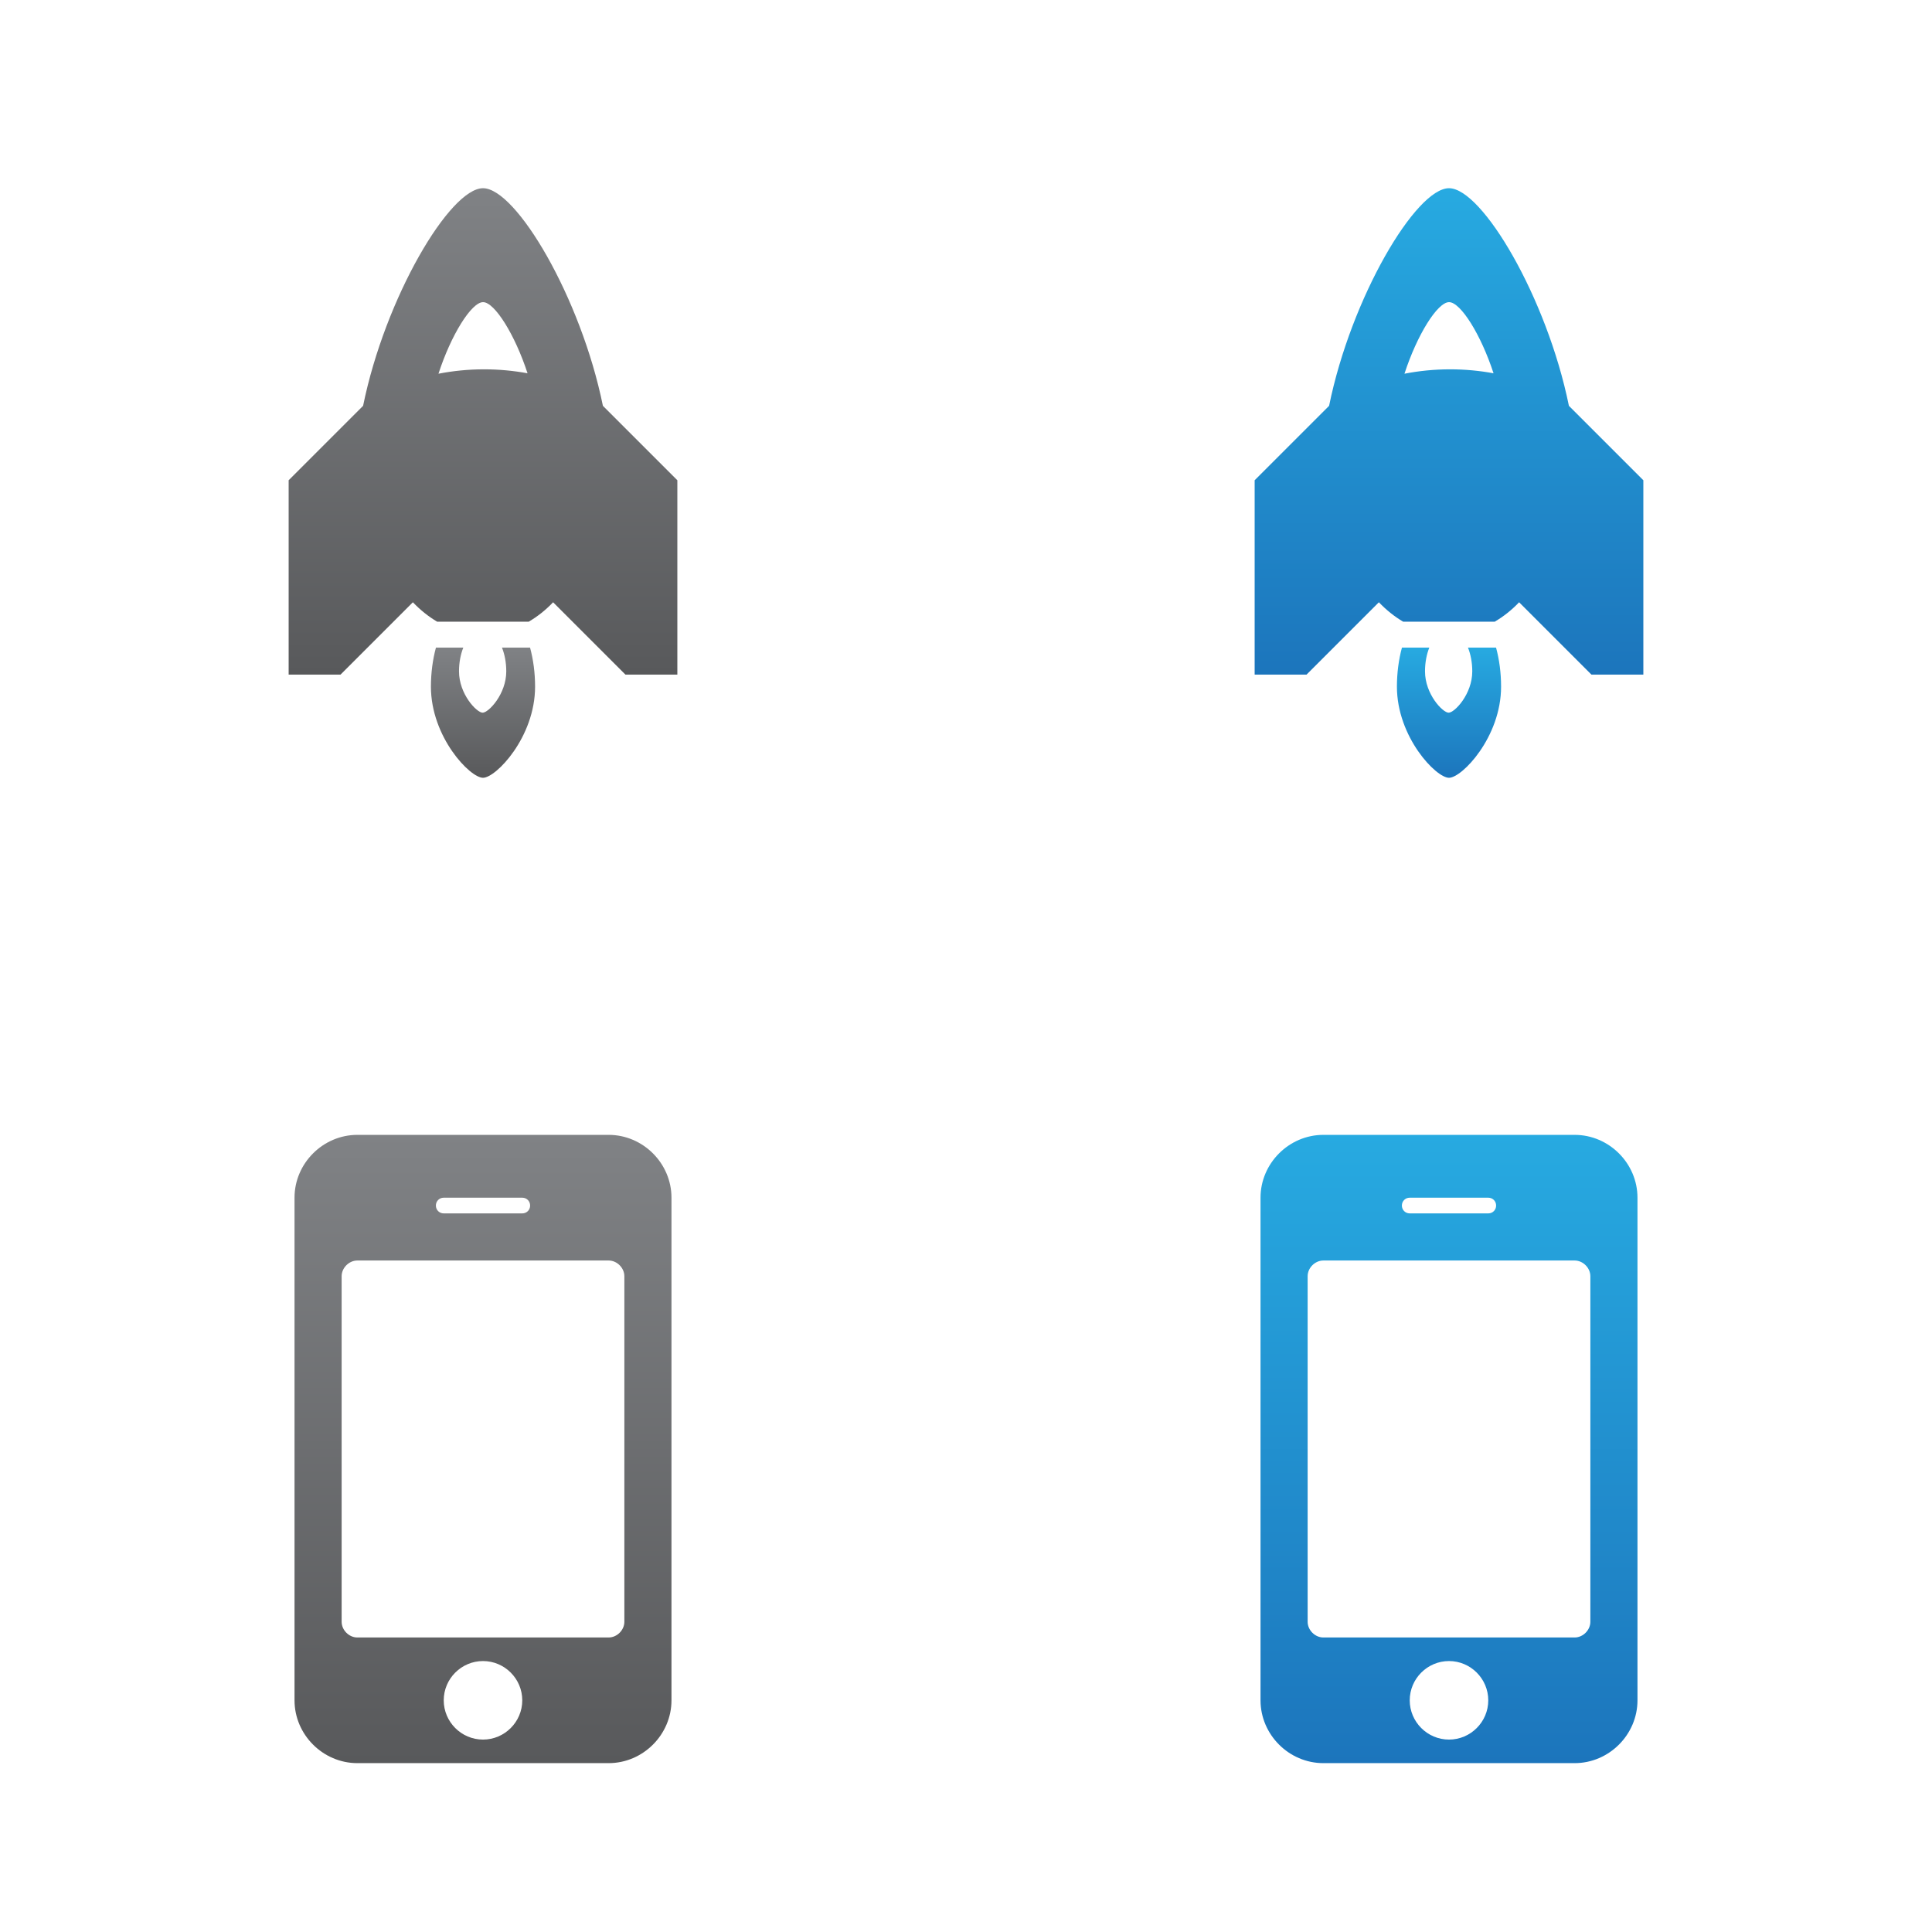
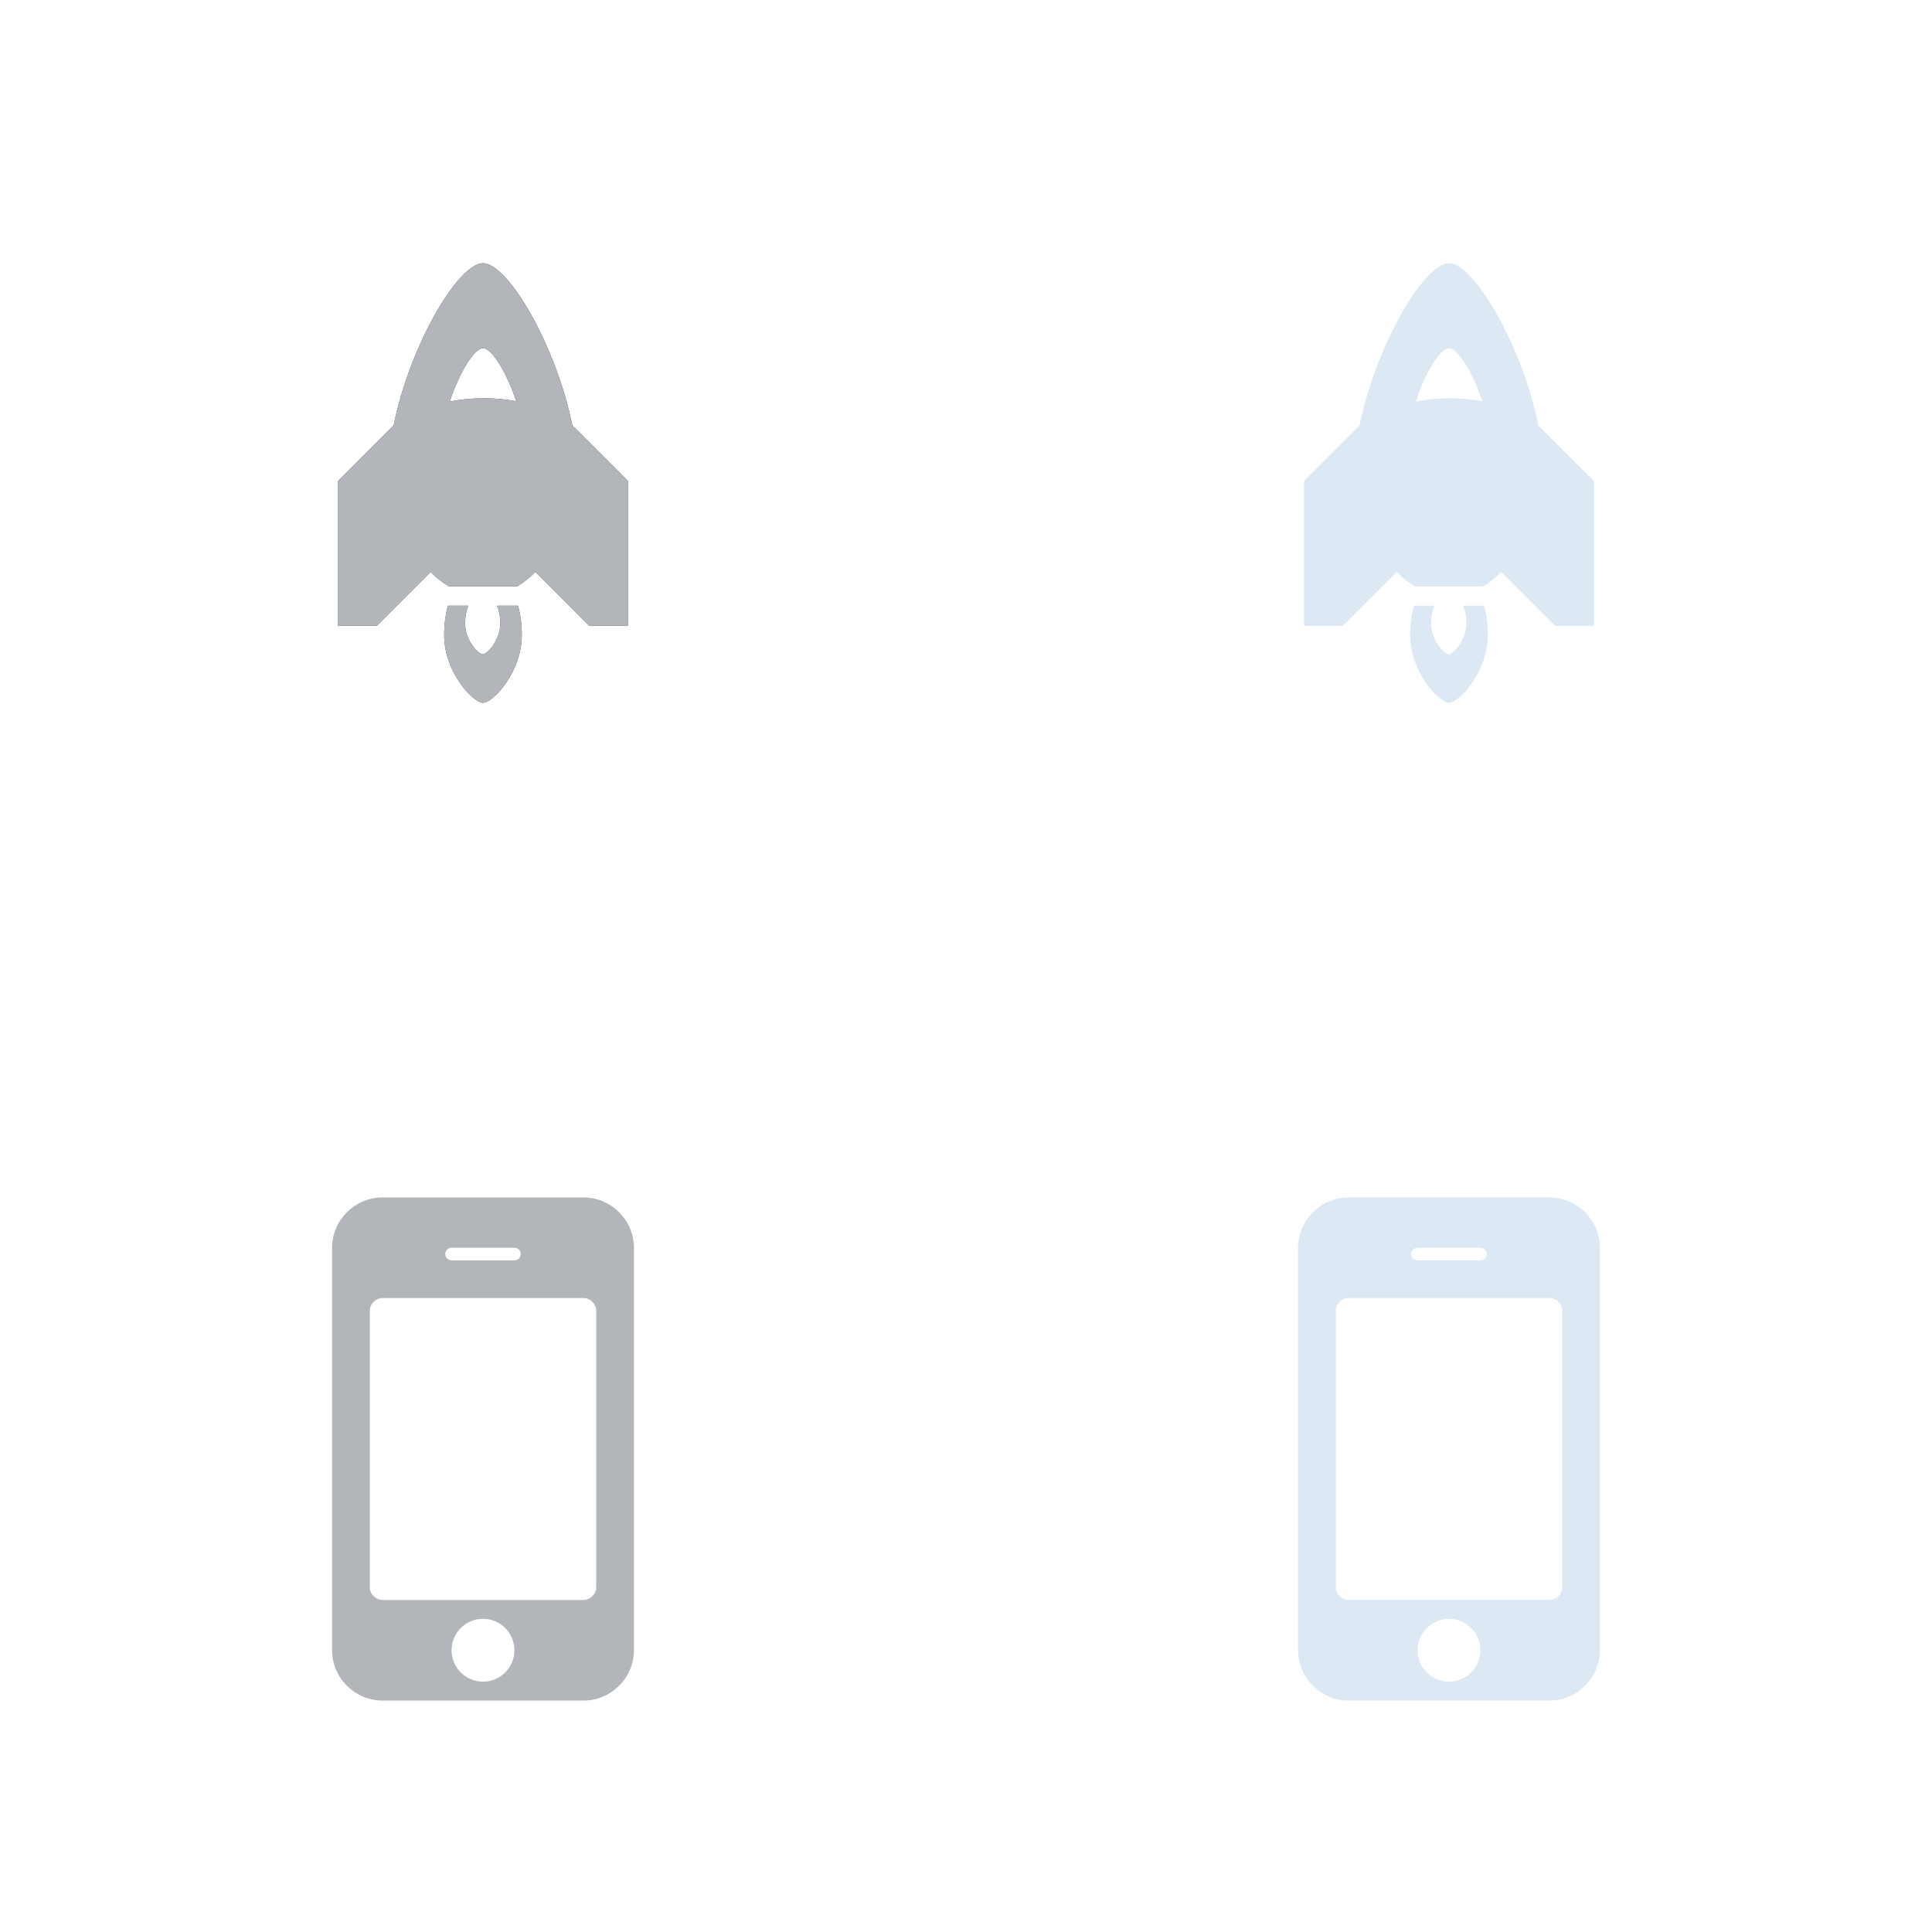
- <svg xmlns="http://www.w3.org/2000/svg" x="0px" y="0px" width="160px" height="160px" viewBox="0 0 160 160">
-   <filter id="AI_GaussianBlur_4">
-     <feGaussianBlur stdDeviation="2" id="feGaussianBlur4" />
-   </filter>
-   <g id="g54">
-     <linearGradient id="SVGID_5_" gradientUnits="userSpaceOnUse" x1="40" y1="146.016" x2="40" y2="93.984">
-       <stop offset="0" style="stop-color:#58595B" id="stop57" />
-       <stop offset="1" style="stop-color:#808285" id="stop59" />
-     </linearGradient>
-     <path d="M55.609,140.812c0,2.846-2.357,5.203-5.203,5.203H29.594c-2.846,0-5.203-2.357-5.203-5.203V99.188   c0-2.846,2.357-5.203,5.203-5.203h20.812c2.846,0,5.203,2.357,5.203,5.203V140.812z M51.707,105.691   c0-0.691-0.61-1.301-1.301-1.301H29.594c-0.691,0-1.301,0.609-1.301,1.301v28.617c0,0.691,0.61,1.301,1.301,1.301h20.812   c0.691,0,1.301-0.609,1.301-1.301V105.691z M43.252,99.188h-6.504c-0.366,0-0.65,0.284-0.65,0.65s0.285,0.65,0.65,0.65h6.504   c0.366,0,0.65-0.284,0.65-0.65S43.618,99.188,43.252,99.188z M40,137.561c-1.789,0-3.252,1.463-3.252,3.252   s1.463,3.252,3.252,3.252s3.252-1.463,3.252-3.252S41.789,137.561,40,137.561z" id="path61" fill="url(#SVGID_5_)" />
+ <svg xmlns="http://www.w3.org/2000/svg" version="1.1" id="Layer_1" x="0px" y="0px" width="160px" height="160px" viewBox="0 0 160 160" enable-background="new 0 0 160 160" xml:space="preserve">
+   <rect display="none" fill="#22272D" width="84" height="160" />
+   <rect x="80.75" display="none" fill="#194866" width="84" height="160" />
+   <path fill="#414042" d="M40,21.799c-2.044,0.001-6.042,6.745-7.404,13.436L28,39.83v12l3.204,0l4.467-4.467  c0.457,0.478,0.96,0.88,1.5,1.199h5.652c0.543-0.318,1.05-0.719,1.507-1.199l4.466,4.467l3.204,0v-12l-4.597-4.596  C46.042,28.544,42.044,21.799,40,21.799z M40.005,28.834c0.712,0,1.965,2,2.746,4.392c-0.846-0.157-1.747-0.244-2.686-0.244  c-0.987,0-1.933,0.099-2.815,0.271C38.03,30.849,39.289,28.834,40.005,28.834z" />
+   <path fill="#414042" d="M41.436,51.63c0,1.41-1.094,2.553-1.459,2.553c-0.364,0-1.459-1.144-1.459-2.553  c0-0.546,0.099-1.051,0.266-1.466h-1.69c-0.198,0.731-0.31,1.549-0.31,2.412c0,3.108,2.411,5.627,3.215,5.627  s3.216-2.519,3.215-5.626c0-0.864-0.112-1.681-0.31-2.413l-1.734,0C41.337,50.578,41.436,51.083,41.436,51.63z" />
+   <g>
+     <g>
+       <path fill="#B2B5B9" d="M40,21.799c-2.044,0.001-6.042,6.745-7.404,13.436L28,39.83v12l3.204,0l4.467-4.467    c0.457,0.478,0.96,0.88,1.5,1.199h5.652c0.543-0.318,1.05-0.719,1.507-1.199l4.466,4.467l3.204,0v-12l-4.597-4.596    C46.042,28.544,42.044,21.799,40,21.799z M40.005,28.834c0.712,0,1.965,2,2.746,4.392c-0.846-0.157-1.747-0.244-2.686-0.244    c-0.987,0-1.933,0.099-2.815,0.271C38.03,30.849,39.289,28.834,40.005,28.834z" />
+       <path fill="#B2B5B9" d="M41.436,51.63c0,1.41-1.094,2.553-1.459,2.553c-0.364,0-1.459-1.144-1.459-2.553    c0-0.546,0.099-1.051,0.266-1.466h-1.69c-0.198,0.731-0.31,1.549-0.31,2.412c0,3.108,2.411,5.627,3.215,5.627    s3.216-2.519,3.215-5.626c0-0.864-0.112-1.681-0.31-2.413l-1.734,0C41.337,50.578,41.436,51.083,41.436,51.63z" />
+     </g>
  </g>
-   <g id="g16">
-     <linearGradient id="SVGID_1_" gradientUnits="userSpaceOnUse" x1="40" y1="55.868" x2="40" y2="15.587">
-       <stop offset="0" style="stop-color:#58595B" id="stop19" />
-       <stop offset="1" style="stop-color:#808285" id="stop21" />
-     </linearGradient>
-     <path fill="url(#SVGID_1_)" d="M40.001,15.587c-2.742,0.001-8.104,9.047-9.931,18.021l-6.165,6.164v16.095l4.297,0.001l5.991-5.991   c0.612,0.641,1.287,1.181,2.011,1.609h7.581c0.728-0.426,1.408-0.965,2.021-1.609l5.991,5.991l4.298-0.001V39.773l-6.165-6.164   C48.104,24.635,42.741,15.587,40.001,15.587z M40.006,25.023c0.955,0,2.636,2.682,3.683,5.891c-1.134-0.21-2.343-0.328-3.602-0.328   c-1.324,0-2.592,0.132-3.775,0.364C37.358,27.726,39.047,25.023,40.006,25.023z" id="path23" />
-     <linearGradient id="SVGID_2_" gradientUnits="userSpaceOnUse" x1="40" y1="64.413" x2="40" y2="53.631">
-       <stop offset="0" style="stop-color:#58595B" id="stop26" />
-       <stop offset="1" style="stop-color:#808285" id="stop28" />
-     </linearGradient>
-     <path fill="url(#SVGID_2_)" d="M41.927,55.598c0,1.891-1.467,3.424-1.957,3.424c-0.489,0-1.957-1.534-1.957-3.424   c0-0.732,0.133-1.409,0.356-1.967h-2.266c-0.266,0.98-0.415,2.077-0.416,3.235c0.001,4.168,3.234,7.547,4.313,7.547   s4.313-3.378,4.313-7.546c0-1.159-0.15-2.254-0.416-3.236l-2.326,0.001C41.794,54.188,41.927,54.865,41.927,55.598z" id="path30" />
+   <g>
+     <path fill="#DCE8F3" d="M120,21.799c-2.044,0.001-6.042,6.745-7.404,13.436L108,39.83v12l3.204,0l4.467-4.467   c0.457,0.478,0.96,0.88,1.5,1.199h5.652c0.543-0.318,1.05-0.719,1.507-1.199l4.467,4.467l3.204,0v-12l-4.597-4.596   C126.042,28.544,122.044,21.799,120,21.799z M120.005,28.834c0.712,0,1.965,2,2.746,4.392c-0.846-0.157-1.747-0.244-2.686-0.244   c-0.987,0-1.933,0.099-2.815,0.271C118.03,30.849,119.289,28.834,120.005,28.834z" />
+     <path fill="#DCE8F3" d="M121.436,51.63c0,1.41-1.094,2.553-1.459,2.553c-0.364,0-1.459-1.144-1.459-2.553   c0-0.546,0.099-1.051,0.266-1.466h-1.69c-0.198,0.731-0.31,1.549-0.31,2.412c0,3.108,2.411,5.627,3.215,5.627   s3.216-2.519,3.215-5.626c0-0.864-0.112-1.681-0.31-2.413l-1.734,0C121.337,50.578,121.436,51.083,121.436,51.63z" />
  </g>
-   <g id="g38">
-     <linearGradient id="SVGID_3_" gradientUnits="userSpaceOnUse" x1="120" y1="55.868" x2="120" y2="15.587">
-       <stop offset="0" style="stop-color:#1C75BC" id="stop41" />
-       <stop offset="1" style="stop-color:#27AAE1" id="stop43" />
-     </linearGradient>
-     <path fill="url(#SVGID_3_)" d="M120.001,15.587c-2.742,0.001-8.104,9.047-9.931,18.021l-6.165,6.164v16.095l4.297,0.001   l5.991-5.991c0.612,0.641,1.287,1.181,2.011,1.609h7.581c0.728-0.426,1.408-0.965,2.021-1.609l5.991,5.991l4.298-0.001V39.773   l-6.165-6.164C128.104,24.635,122.741,15.587,120.001,15.587z M120.006,25.023c0.955,0,2.636,2.682,3.683,5.891   c-1.134-0.21-2.343-0.328-3.602-0.328c-1.324,0-2.592,0.132-3.775,0.364C117.358,27.726,119.047,25.023,120.006,25.023z" id="path45" />
-     <linearGradient id="SVGID_4_" gradientUnits="userSpaceOnUse" x1="120" y1="64.413" x2="120" y2="53.631">
-       <stop offset="0" style="stop-color:#1C75BC" id="stop48" />
-       <stop offset="1" style="stop-color:#27AAE1" id="stop50" />
-     </linearGradient>
-     <path fill="url(#SVGID_4_)" d="M121.927,55.598c0,1.891-1.467,3.424-1.957,3.424c-0.489,0-1.957-1.534-1.957-3.424   c0-0.732,0.133-1.409,0.356-1.967h-2.266c-0.266,0.98-0.415,2.077-0.416,3.235c0.001,4.168,3.234,7.547,4.313,7.547   s4.313-3.378,4.313-7.546c0-1.159-0.15-2.254-0.416-3.236l-2.326,0.001C121.794,54.188,121.927,54.865,121.927,55.598z" id="path52" />
+   <g>
+     <g>
+       <path fill="#B2B5B9" d="M52.5,136.667c0,2.279-1.888,4.167-4.167,4.167H31.667c-2.279,0-4.167-1.888-4.167-4.167v-33.333    c0-2.279,1.888-4.167,4.167-4.167h16.667c2.279,0,4.167,1.888,4.167,4.167V136.667z M49.375,108.542    c0-0.554-0.488-1.042-1.042-1.042H31.667c-0.553,0-1.042,0.488-1.042,1.042v22.917c0,0.554,0.488,1.042,1.042,1.042h16.667    c0.553,0,1.042-0.488,1.042-1.042V108.542z M42.604,103.333h-5.208c-0.293,0-0.521,0.228-0.521,0.521    c0,0.293,0.228,0.521,0.521,0.521h5.208c0.293,0,0.521-0.228,0.521-0.521C43.125,103.561,42.897,103.333,42.604,103.333z     M40,134.062c-1.432,0-2.604,1.171-2.604,2.604c0,1.433,1.172,2.604,2.604,2.604s2.604-1.171,2.604-2.604    C42.604,135.234,41.432,134.062,40,134.062z" />
+     </g>
  </g>
-   <g id="g67">
-     <linearGradient id="SVGID_6_" gradientUnits="userSpaceOnUse" x1="120" y1="146.016" x2="120" y2="93.984">
-       <stop offset="0" style="stop-color:#1C75BC" id="stop70" />
-       <stop offset="1" style="stop-color:#27AAE1" id="stop72" />
-     </linearGradient>
-     <path fill="url(#SVGID_6_)" d="M135.609,140.812c0,2.846-2.357,5.203-5.203,5.203h-20.812c-2.846,0-5.203-2.357-5.203-5.203V99.188   c0-2.846,2.357-5.203,5.203-5.203h20.812c2.846,0,5.203,2.357,5.203,5.203V140.812z M131.707,105.691   c0-0.691-0.61-1.301-1.301-1.301h-20.812c-0.691,0-1.301,0.609-1.301,1.301v28.617c0,0.691,0.61,1.301,1.301,1.301h20.812   c0.691,0,1.301-0.609,1.301-1.301V105.691z M123.252,99.188h-6.504c-0.366,0-0.65,0.284-0.65,0.65s0.285,0.65,0.65,0.65h6.504   c0.366,0,0.65-0.284,0.65-0.65S123.618,99.188,123.252,99.188z M120,137.561c-1.789,0-3.252,1.463-3.252,3.252   s1.463,3.252,3.252,3.252s3.252-1.463,3.252-3.252S121.789,137.561,120,137.561z" id="path74" />
+   <g>
+     <path fill="#DCE8F3" d="M132.5,136.667c0,2.279-1.888,4.167-4.167,4.167h-16.667c-2.279,0-4.167-1.888-4.167-4.167v-33.333   c0-2.279,1.888-4.167,4.167-4.167h16.667c2.279,0,4.167,1.888,4.167,4.167V136.667z M129.375,108.542   c0-0.554-0.488-1.042-1.042-1.042h-16.667c-0.553,0-1.042,0.488-1.042,1.042v22.917c0,0.554,0.488,1.042,1.042,1.042h16.667   c0.553,0,1.042-0.488,1.042-1.042V108.542z M122.604,103.333h-5.208c-0.293,0-0.521,0.228-0.521,0.521   c0,0.293,0.228,0.521,0.521,0.521h5.208c0.293,0,0.521-0.228,0.521-0.521C123.125,103.561,122.897,103.333,122.604,103.333z    M120,134.062c-1.432,0-2.604,1.171-2.604,2.604c0,1.433,1.172,2.604,2.604,2.604s2.604-1.171,2.604-2.604   C122.604,135.234,121.432,134.062,120,134.062z" />
  </g>
</svg>
